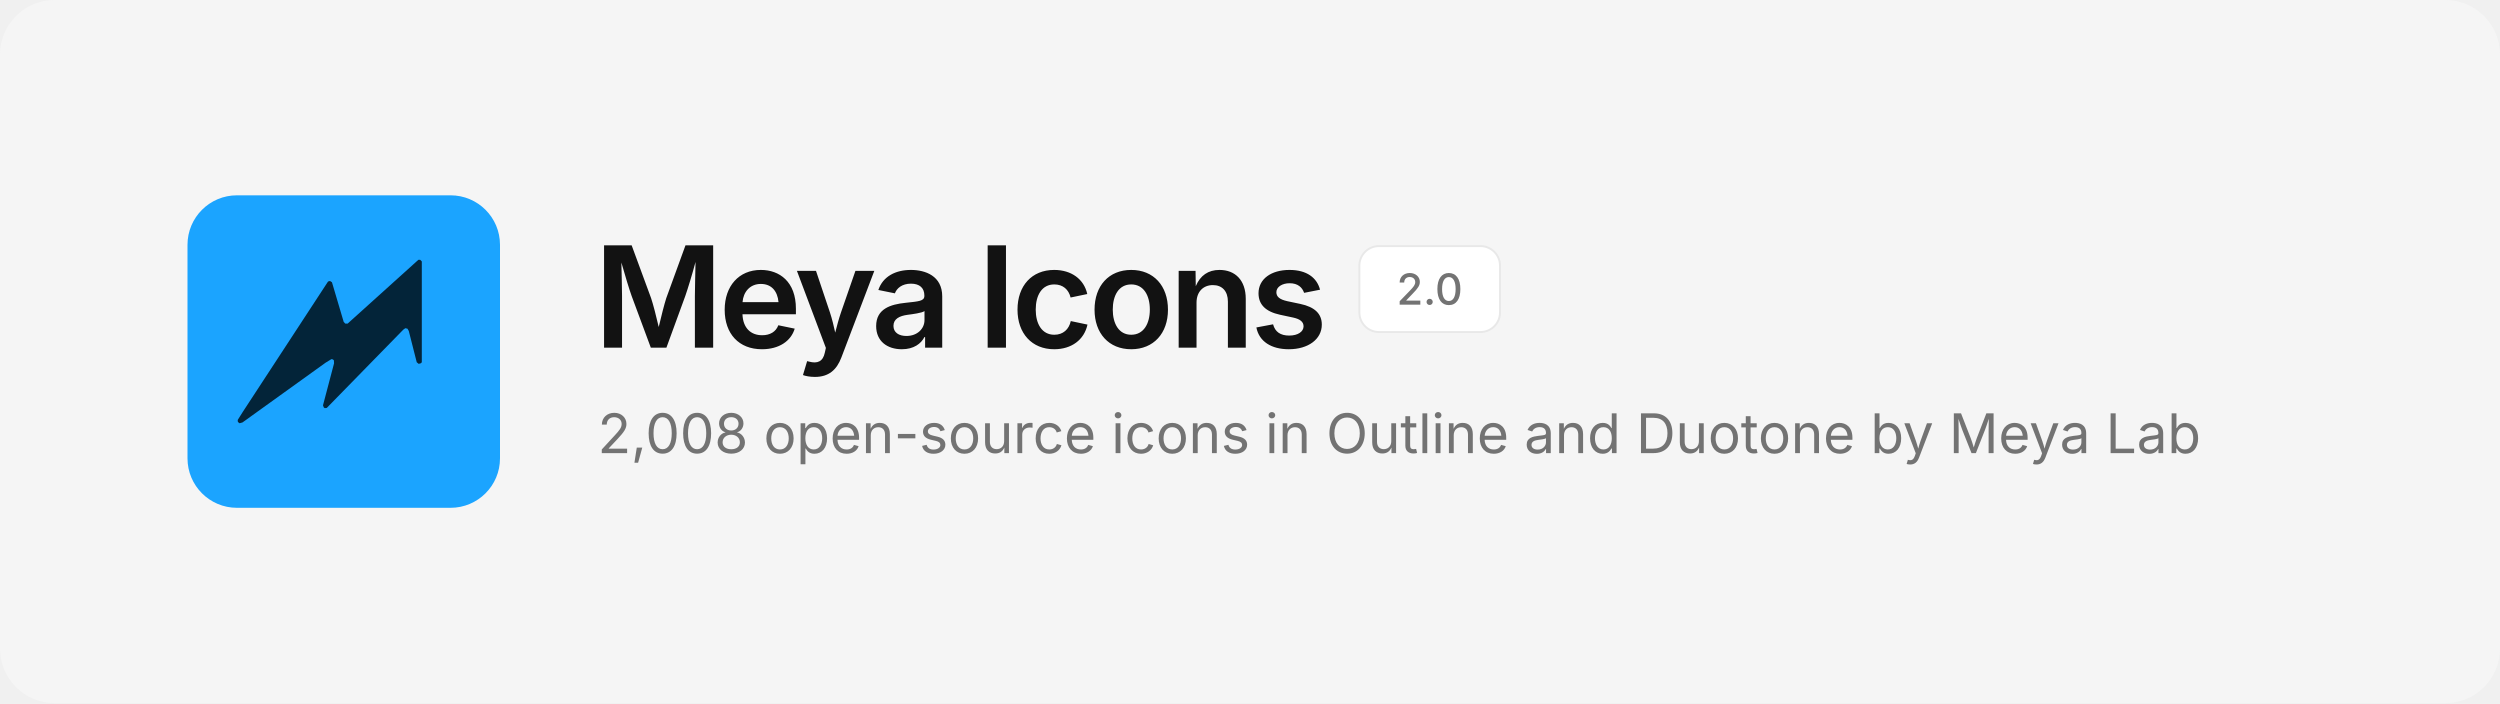
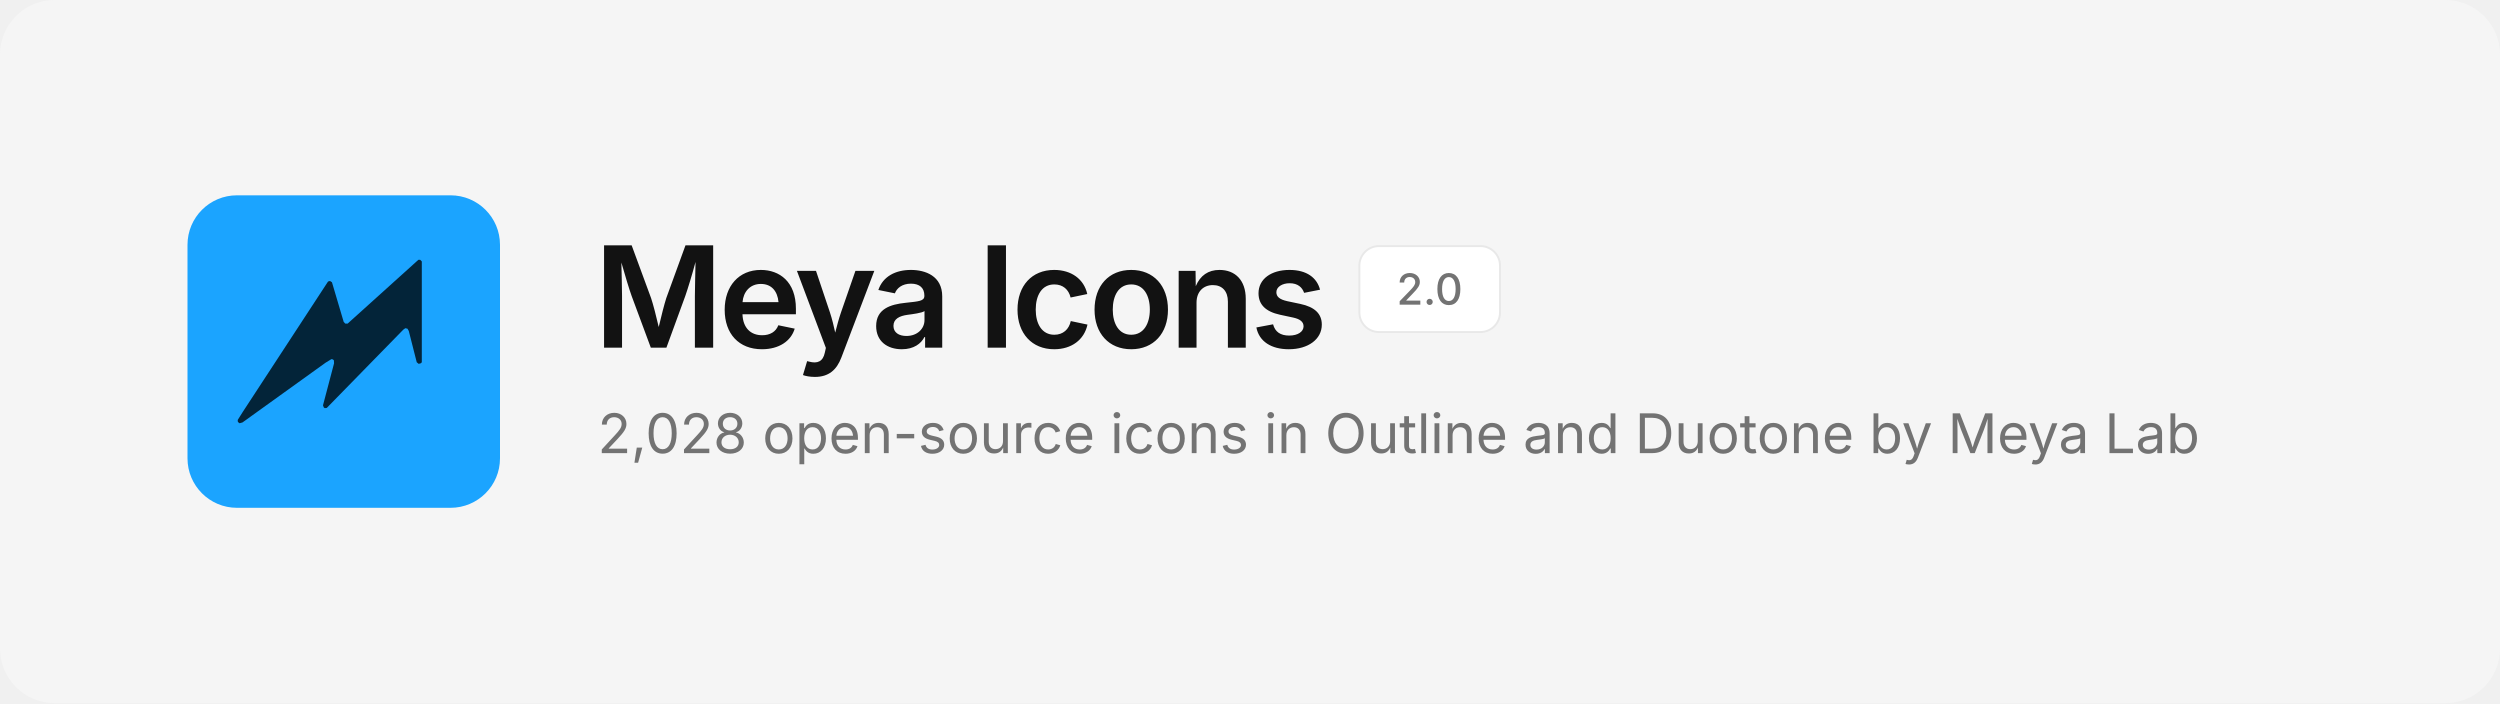
<svg xmlns="http://www.w3.org/2000/svg" width="1280" height="360" viewBox="0 0 1280 360" fill="none">
  <rect width="1280" height="360" rx="28" fill="#F5F5F5" />
  <svg x="96" y="100" width="160" height="160" viewBox="0 0 480 480">
    <rect width="480" height="480" rx="76" fill="#1BA4FF" />
    <path d="M354.6 99.1 L357.4 99.1 L359.9 101.6 L359.9 256.4 L358.6 257.9 L355.1 258.9 L352.1 256.4 L339.9 208.4 L337.9 204.9 L334.6 204.1 L331.4 206.4 L213.9 326.6 L210.9 326.9 L209.4 325.9 L208.1 322.6 L225.1 258.1 L224.9 253.6 L223.4 252.1 L221.1 251.6 L212.1 257.1 L84.4 348.9 L79.9 350.1 L77.4 348.1 L77.1 345.1 L85.1 332.4 L215.9 132.4 L218.9 131.6 L221.9 133.6 L239.9 194.4 L242.4 197.1 L245.9 197.1Z" fill="#032439" />
  </svg>
  <text x="304" y="178" font-family="Inter, -apple-system, 'Segoe UI', Helvetica, Arial, sans-serif" font-size="72" font-weight="600" letter-spacing="-2.5" fill="#121212">Meya Icons</text>
  <rect x="696" y="126" width="72" height="44" rx="10" fill="#FFFFFF" stroke="#E8E8E8" />
  <text x="732" y="156" text-anchor="middle" font-family="Inter, -apple-system, 'Segoe UI', Helvetica, Arial, sans-serif" font-size="22" font-weight="500" fill="#737373">2.0</text>
-   <text x="306" y="232" font-family="Inter, -apple-system, 'Segoe UI', Helvetica, Arial, sans-serif" font-size="28" fill="#737373">2,008 open-source icons in Outline and Duotone by Meya Lab</text>
+   <text x="306" y="232" font-family="Inter, -apple-system, 'Segoe UI', Helvetica, Arial, sans-serif" font-size="28" fill="#737373">2,028 open-source icons in Outline and Duotone by Meya Lab</text>
</svg>
